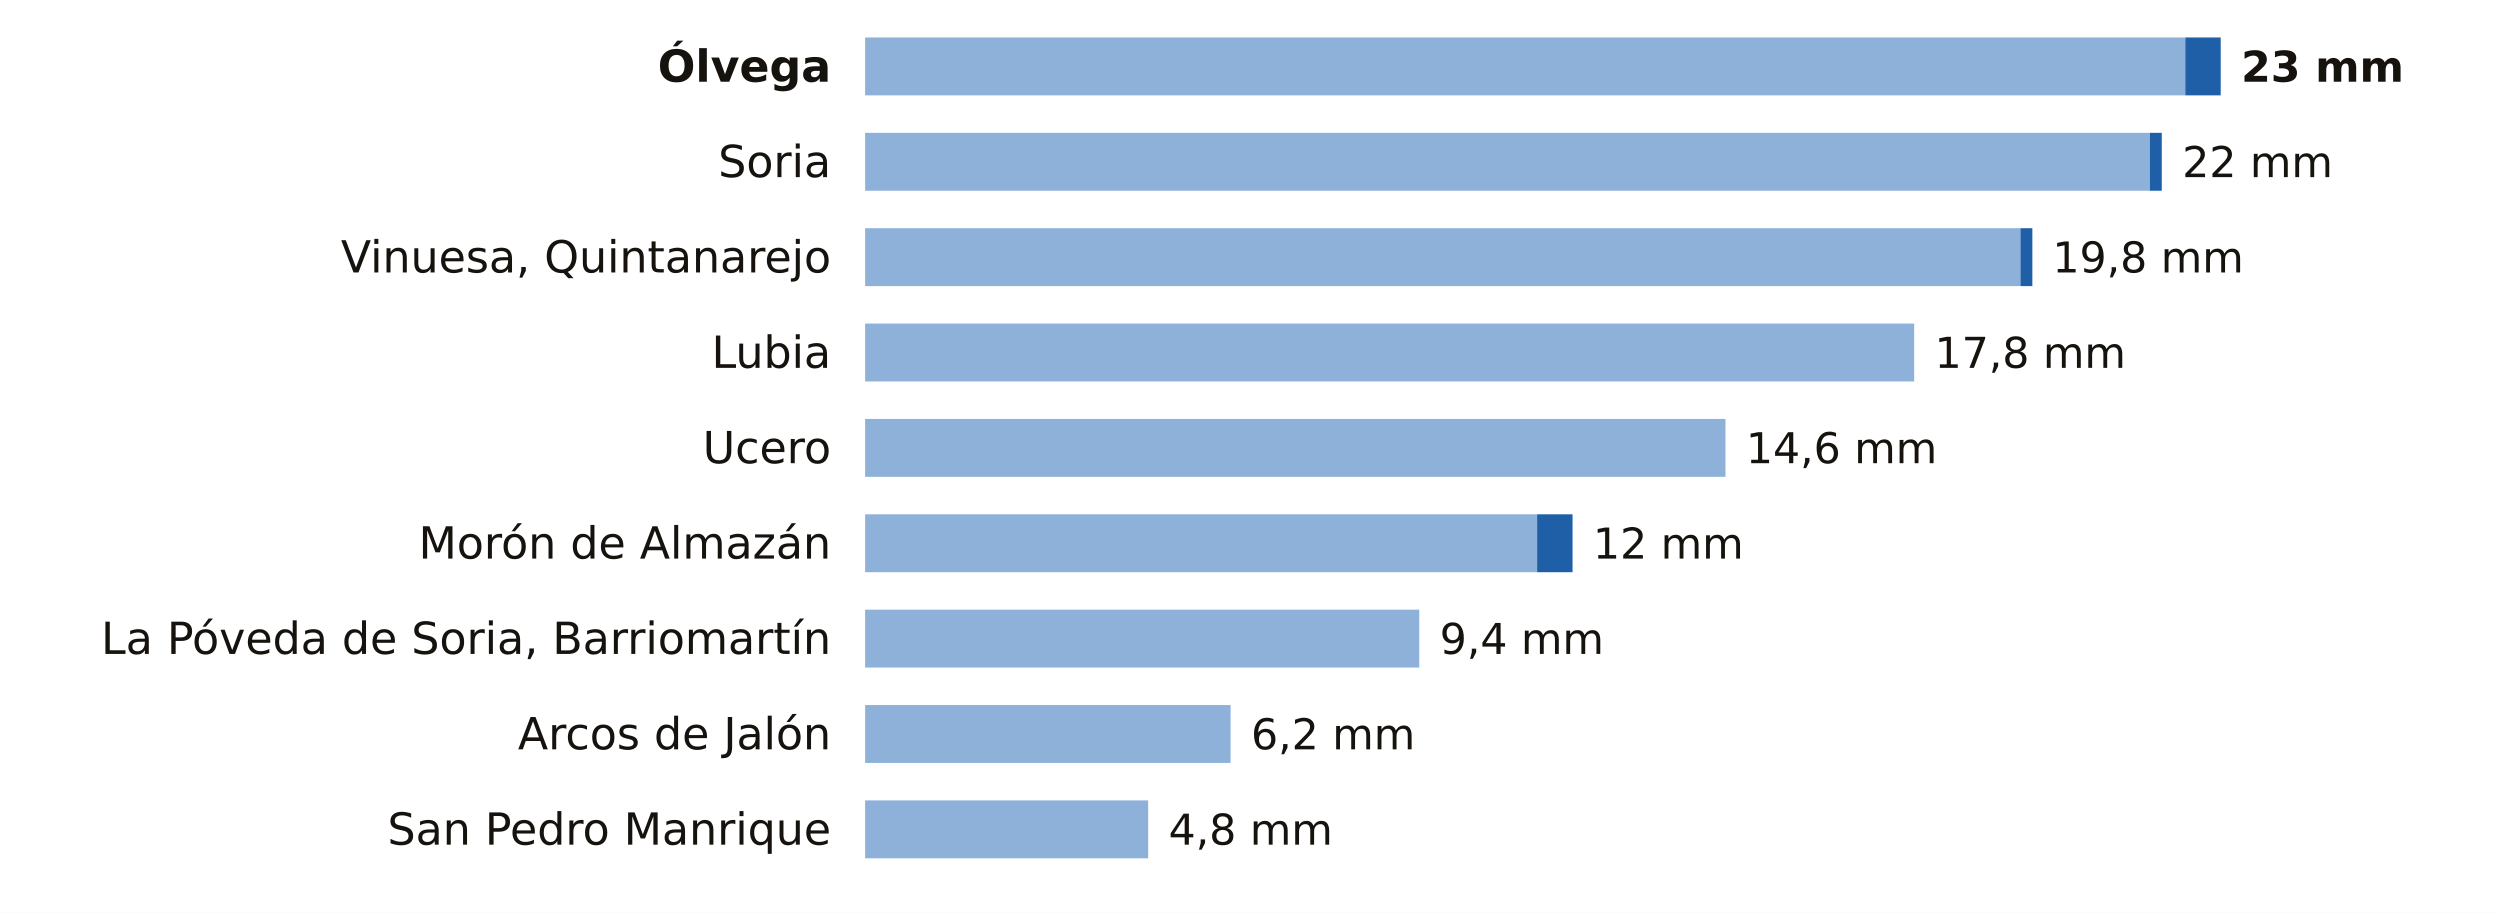
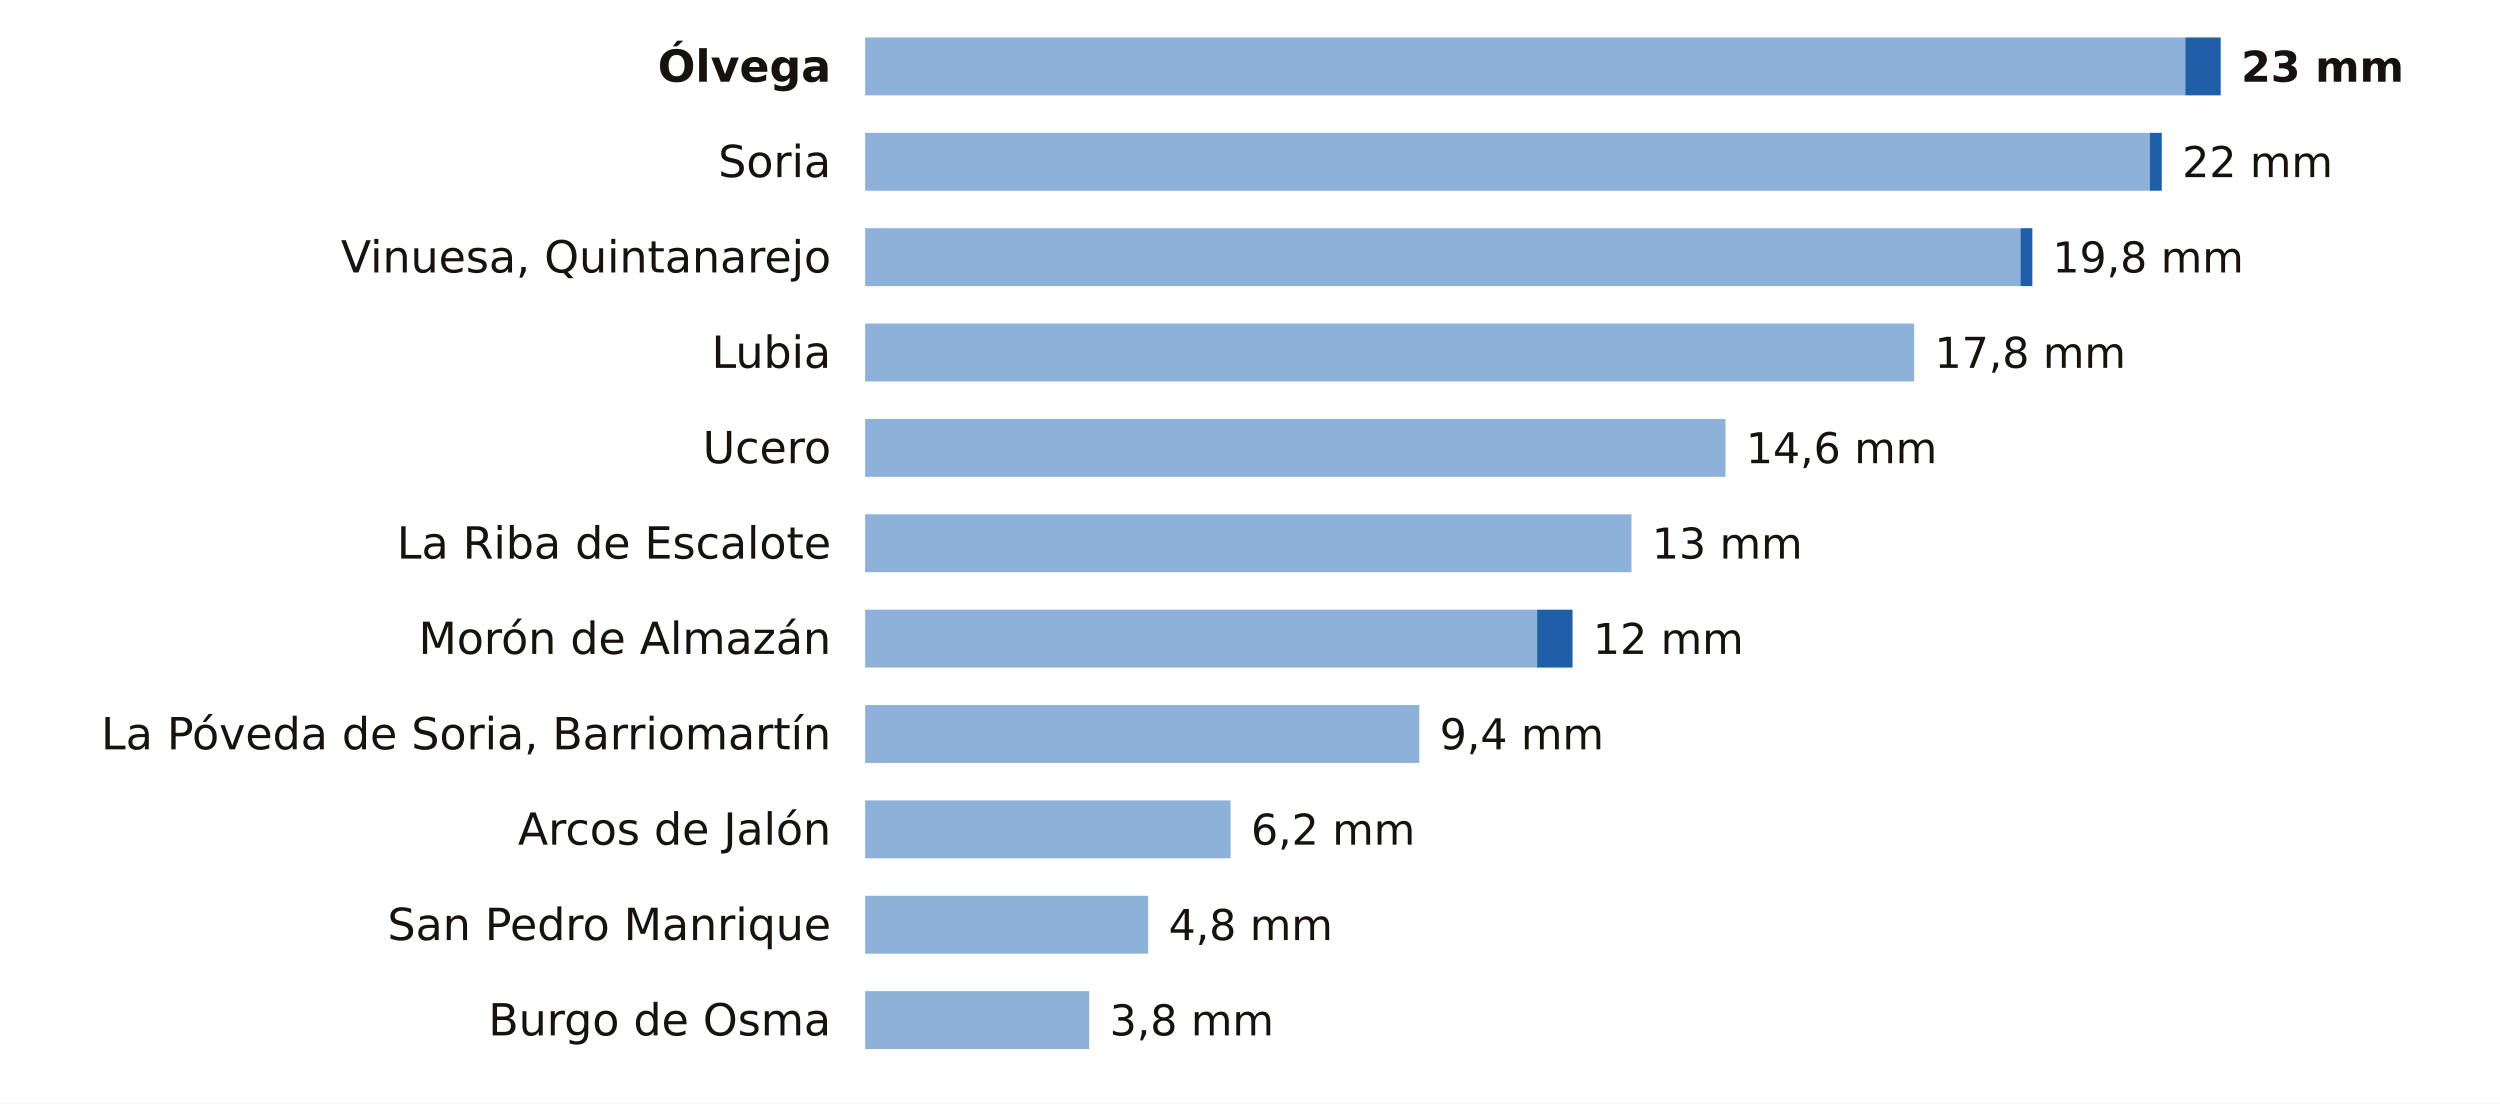
- <svg xmlns="http://www.w3.org/2000/svg" viewBox="0 0 734 268" width="734" height="268" role="img" aria-label="La lluvia de los últimos 7 días en las estaciones de AEMET de Soria">
-   <rect width="734" height="268" fill="#FFFFFF" />
+ <svg xmlns="http://www.w3.org/2000/svg" viewBox="0 0 734 324" width="734" height="324" role="img" aria-label="La lluvia de los últimos 7 días en las estaciones de AEMET de Soria">
+   <rect width="734" height="324" fill="#FFFFFF" />
  <text x="244.0" y="24.0" font-size="13" fill="#16130F" text-anchor="end" font-weight="600" font-family="Public Sans, DejaVu Sans, Arial, sans-serif">Ólvega</text>
  <rect x="254" y="11" width="387.6" height="17" fill="#8EB1DA" />
  <rect x="641.6" y="11" width="10.4" height="17" fill="#1F5FA8" />
  <text x="658.0" y="24.0" font-size="12.5" fill="#16130F" text-anchor="start" font-weight="700" font-family="Public Sans, DejaVu Sans, Arial, sans-serif">23 mm</text>
  <text x="244.0" y="52.0" font-size="13" fill="#16130F" text-anchor="end" font-weight="400" font-family="Public Sans, DejaVu Sans, Arial, sans-serif">Soria</text>
  <rect x="254" y="39" width="377.2" height="17" fill="#8EB1DA" />
  <rect x="631.2" y="39" width="3.5" height="17" fill="#1F5FA8" />
  <text x="640.7" y="52.0" font-size="12.5" fill="#16130F" text-anchor="start" font-weight="500" font-family="Public Sans, DejaVu Sans, Arial, sans-serif">22 mm</text>
  <text x="244.0" y="80.0" font-size="13" fill="#16130F" text-anchor="end" font-weight="400" font-family="Public Sans, DejaVu Sans, Arial, sans-serif">Vinuesa, Quintanarejo</text>
  <rect x="254" y="67" width="339.2" height="17" fill="#8EB1DA" />
  <rect x="593.2" y="67" width="3.5" height="17" fill="#1F5FA8" />
  <text x="602.6" y="80.0" font-size="12.5" fill="#16130F" text-anchor="start" font-weight="500" font-family="Public Sans, DejaVu Sans, Arial, sans-serif">19,8 mm</text>
  <text x="244.0" y="108.0" font-size="13" fill="#16130F" text-anchor="end" font-weight="400" font-family="Public Sans, DejaVu Sans, Arial, sans-serif">Lubia</text>
  <rect x="254" y="95" width="308.0" height="17" fill="#8EB1DA" />
  <text x="568.0" y="108.0" font-size="12.5" fill="#16130F" text-anchor="start" font-weight="500" font-family="Public Sans, DejaVu Sans, Arial, sans-serif">17,8 mm</text>
  <text x="244.0" y="136.0" font-size="13" fill="#16130F" text-anchor="end" font-weight="400" font-family="Public Sans, DejaVu Sans, Arial, sans-serif">Ucero</text>
  <rect x="254" y="123" width="252.6" height="17" fill="#8EB1DA" />
  <text x="512.6" y="136.0" font-size="12.5" fill="#16130F" text-anchor="start" font-weight="500" font-family="Public Sans, DejaVu Sans, Arial, sans-serif">14,6 mm</text>
-   <text x="244.0" y="164.0" font-size="13" fill="#16130F" text-anchor="end" font-weight="400" font-family="Public Sans, DejaVu Sans, Arial, sans-serif">Morón de Almazán</text>
-   <rect x="254" y="151" width="197.3" height="17" fill="#8EB1DA" />
-   <rect x="451.3" y="151" width="10.4" height="17" fill="#1F5FA8" />
-   <text x="467.7" y="164.0" font-size="12.5" fill="#16130F" text-anchor="start" font-weight="500" font-family="Public Sans, DejaVu Sans, Arial, sans-serif">12 mm</text>
-   <text x="244.0" y="192.0" font-size="13" fill="#16130F" text-anchor="end" font-weight="400" font-family="Public Sans, DejaVu Sans, Arial, sans-serif">La Póveda de Soria, Barriomartín</text>
-   <rect x="254" y="179" width="162.7" height="17" fill="#8EB1DA" />
-   <text x="422.7" y="192.0" font-size="12.5" fill="#16130F" text-anchor="start" font-weight="500" font-family="Public Sans, DejaVu Sans, Arial, sans-serif">9,4 mm</text>
-   <text x="244.0" y="220.0" font-size="13" fill="#16130F" text-anchor="end" font-weight="400" font-family="Public Sans, DejaVu Sans, Arial, sans-serif">Arcos de Jalón</text>
-   <rect x="254" y="207" width="107.3" height="17" fill="#8EB1DA" />
-   <text x="367.3" y="220.0" font-size="12.5" fill="#16130F" text-anchor="start" font-weight="500" font-family="Public Sans, DejaVu Sans, Arial, sans-serif">6,2 mm</text>
-   <text x="244.0" y="248.0" font-size="13" fill="#16130F" text-anchor="end" font-weight="400" font-family="Public Sans, DejaVu Sans, Arial, sans-serif">San Pedro Manrique</text>
-   <rect x="254" y="235" width="83.1" height="17" fill="#8EB1DA" />
-   <text x="343.1" y="248.0" font-size="12.5" fill="#16130F" text-anchor="start" font-weight="500" font-family="Public Sans, DejaVu Sans, Arial, sans-serif">4,8 mm</text>
+   <text x="244.0" y="164.0" font-size="13" fill="#16130F" text-anchor="end" font-weight="400" font-family="Public Sans, DejaVu Sans, Arial, sans-serif">La Riba de Escalote</text>
+   <rect x="254" y="151" width="225.0" height="17" fill="#8EB1DA" />
+   <text x="485.0" y="164.0" font-size="12.5" fill="#16130F" text-anchor="start" font-weight="500" font-family="Public Sans, DejaVu Sans, Arial, sans-serif">13 mm</text>
+   <text x="244.0" y="192.0" font-size="13" fill="#16130F" text-anchor="end" font-weight="400" font-family="Public Sans, DejaVu Sans, Arial, sans-serif">Morón de Almazán</text>
+   <rect x="254" y="179" width="197.3" height="17" fill="#8EB1DA" />
+   <rect x="451.3" y="179" width="10.4" height="17" fill="#1F5FA8" />
+   <text x="467.7" y="192.0" font-size="12.5" fill="#16130F" text-anchor="start" font-weight="500" font-family="Public Sans, DejaVu Sans, Arial, sans-serif">12 mm</text>
+   <text x="244.0" y="220.0" font-size="13" fill="#16130F" text-anchor="end" font-weight="400" font-family="Public Sans, DejaVu Sans, Arial, sans-serif">La Póveda de Soria, Barriomartín</text>
+   <rect x="254" y="207" width="162.7" height="17" fill="#8EB1DA" />
+   <text x="422.7" y="220.0" font-size="12.5" fill="#16130F" text-anchor="start" font-weight="500" font-family="Public Sans, DejaVu Sans, Arial, sans-serif">9,4 mm</text>
+   <text x="244.0" y="248.0" font-size="13" fill="#16130F" text-anchor="end" font-weight="400" font-family="Public Sans, DejaVu Sans, Arial, sans-serif">Arcos de Jalón</text>
+   <rect x="254" y="235" width="107.3" height="17" fill="#8EB1DA" />
+   <text x="367.3" y="248.0" font-size="12.5" fill="#16130F" text-anchor="start" font-weight="500" font-family="Public Sans, DejaVu Sans, Arial, sans-serif">6,2 mm</text>
+   <text x="244.0" y="276.0" font-size="13" fill="#16130F" text-anchor="end" font-weight="400" font-family="Public Sans, DejaVu Sans, Arial, sans-serif">San Pedro Manrique</text>
+   <rect x="254" y="263" width="83.1" height="17" fill="#8EB1DA" />
+   <text x="343.1" y="276.0" font-size="12.5" fill="#16130F" text-anchor="start" font-weight="500" font-family="Public Sans, DejaVu Sans, Arial, sans-serif">4,8 mm</text>
+   <text x="244.0" y="304.0" font-size="13" fill="#16130F" text-anchor="end" font-weight="400" font-family="Public Sans, DejaVu Sans, Arial, sans-serif">Burgo de Osma</text>
+   <rect x="254" y="291" width="65.8" height="17" fill="#8EB1DA" />
+   <text x="325.8" y="304.0" font-size="12.5" fill="#16130F" text-anchor="start" font-weight="500" font-family="Public Sans, DejaVu Sans, Arial, sans-serif">3,8 mm</text>
</svg>
